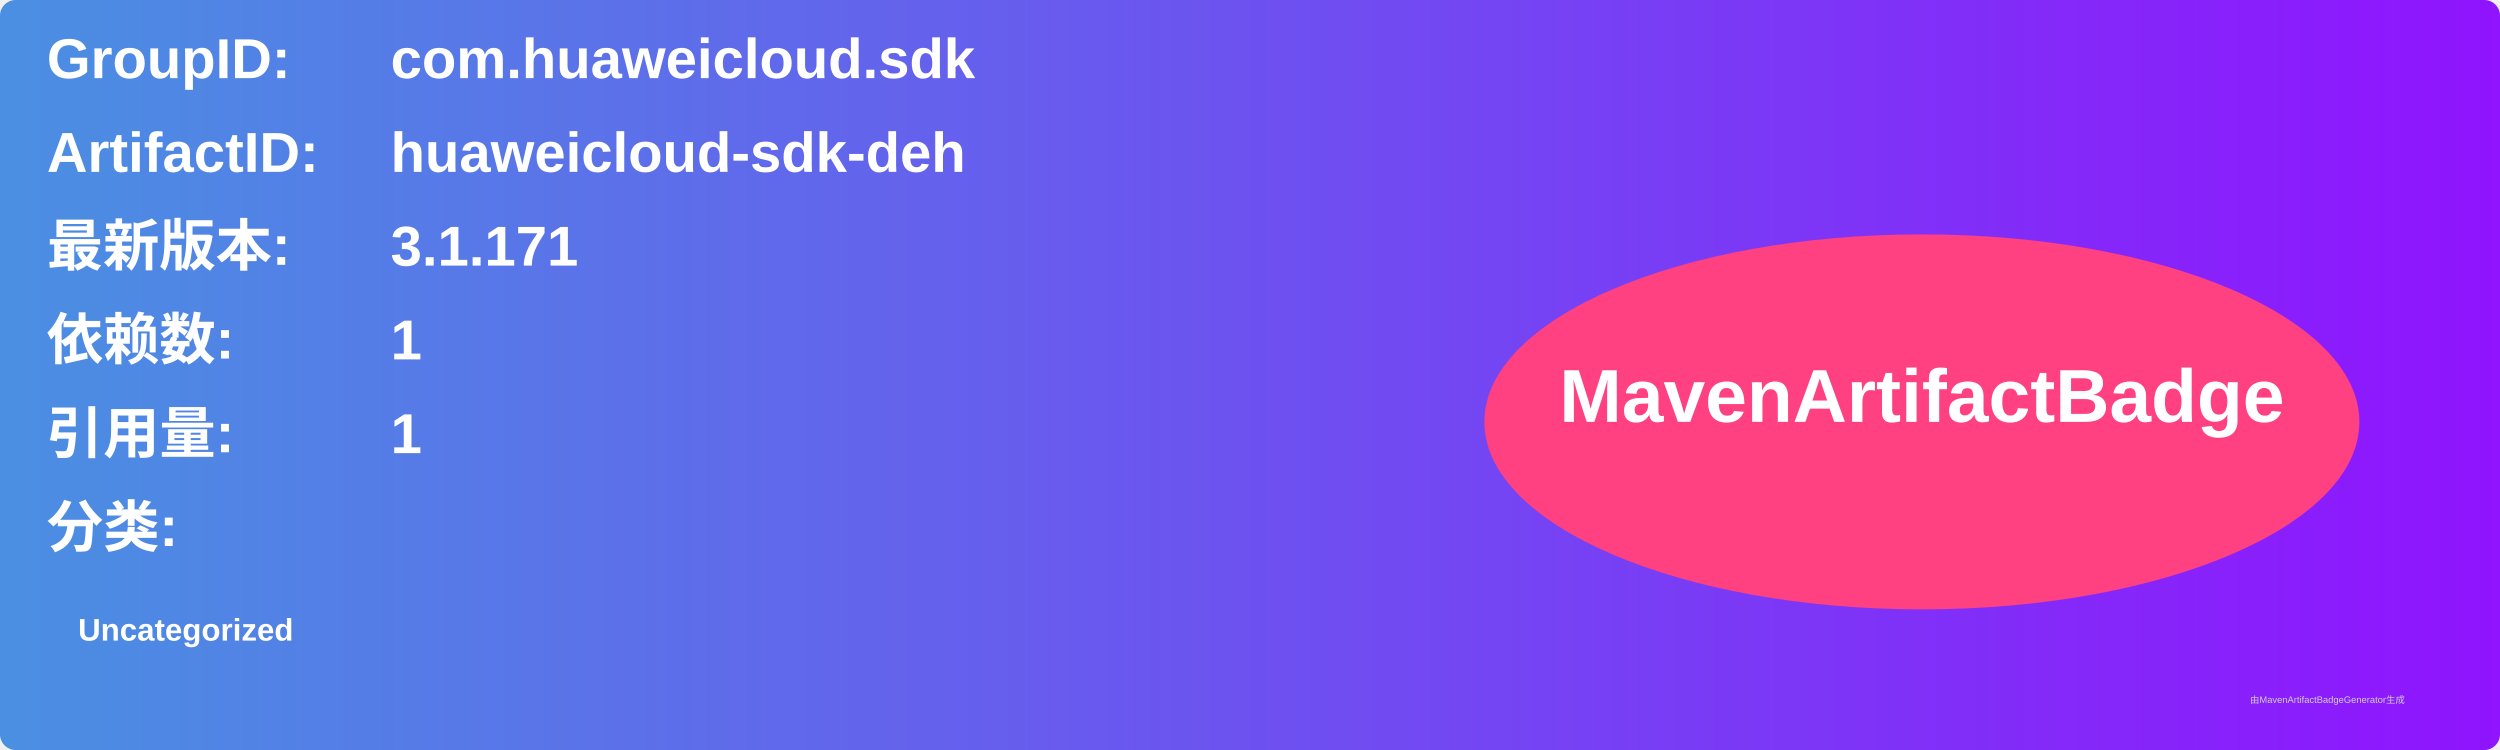
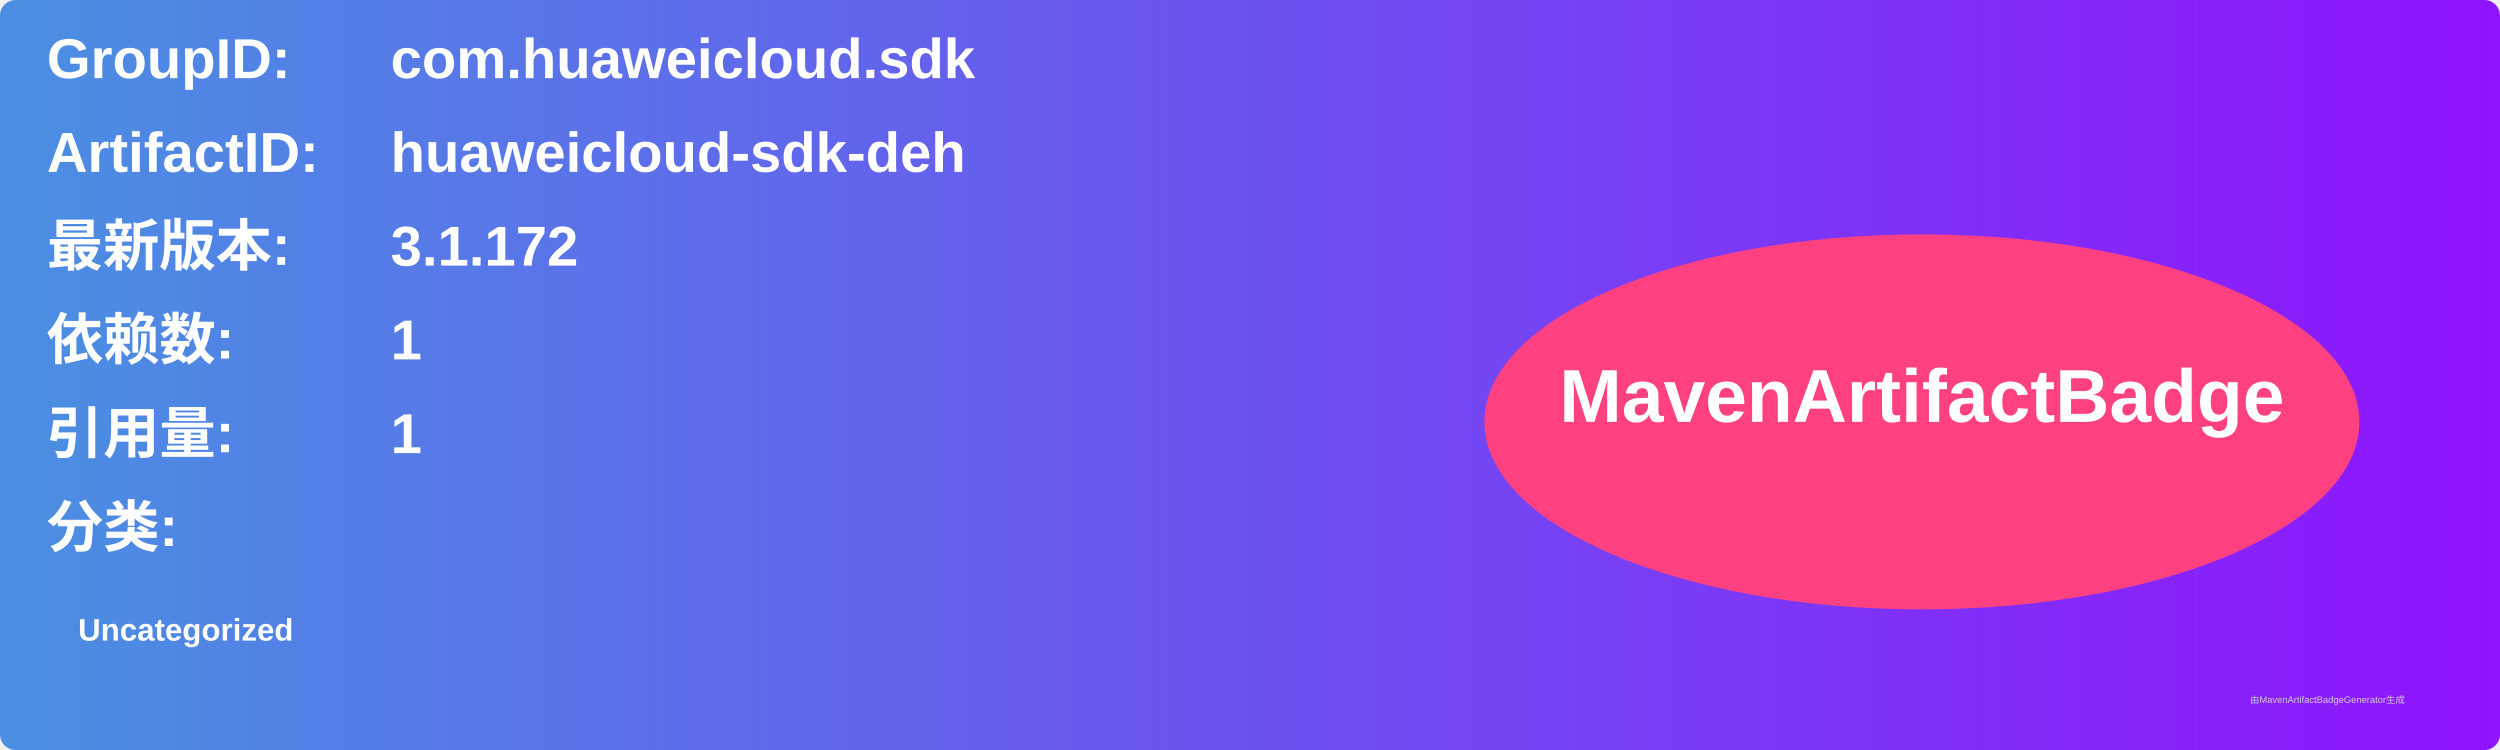
<svg xmlns="http://www.w3.org/2000/svg" width="800" height="240" viewBox="0 0 800 240">
  <linearGradient id="grad" x1="0%" y1="0%" x2="100%" y2="0%">
    <stop offset="0%" stop-color="#4a90e2" />
    <stop offset="100%" stop-color="#9013fe" />
  </linearGradient>
  <rect width="100%" height="100%" rx="5" ry="5" fill="url(#grad)" />
  <g transform="translate(15, 15)">
    <text x="0" y="10" font-family="Arial" font-size="18" fill="white" font-weight="bold" width="260">GroupID:</text>
    <text x="110" y="10" font-family="Arial" font-size="18" fill="white" font-weight="bold" width="460">com.huaweicloud.sdk</text>
    <text x="0" y="40" font-family="Arial" font-size="18" fill="white" font-weight="bold" width="260">ArtifactID:</text>
    <text x="110" y="40" font-family="Arial" font-size="18" fill="white" font-weight="bold" width="460">huaweicloud-sdk-deh</text>
    <text x="0" y="70" font-family="Arial" font-size="18" fill="white" font-weight="bold">最新版本:</text>
    <text x="110" y="70" font-family="Arial" font-size="18" fill="white" font-weight="bold">
-       <tspan font-weight="bold">3.1.171</tspan>
+       <tspan font-weight="bold">3.1.172</tspan>
    </text>
    <text x="0" y="100" font-family="Arial" font-size="18" fill="white" font-weight="bold">依赖数: </text>
    <text x="110" y="100" font-family="Arial" font-size="18" fill="white">
      <tspan font-weight="bold">1</tspan>
    </text>
    <text x="0" y="130" font-family="Arial" font-size="18" fill="white" font-weight="bold">引用量: </text>
    <text x="110" y="130" font-family="Arial" font-size="18" fill="white">
      <tspan font-weight="bold">1</tspan>
    </text>
    <text x="0" y="160" font-family="Arial" font-size="18" fill="white" font-weight="bold">分类:</text>
    <text x="10" y="190" font-family="Arial" font-size="10" fill="white">
      <tspan font-weight="bold">Uncategorized</tspan>
    </text>
    <ellipse cx="600" cy="120" rx="140" ry="60" fill="#ff4081" />
    <text x="600" y="120" text-anchor="middle" font-family="Arial" font-size="24" fill="white" font-weight="bold">MavenArtifactBadge</text>
  </g>
  <text x="720" y="225" font-family="Arial" font-size="3" fill="#d0d0d0">由MavenArtifactBadgeGenerator生成</text>
</svg>
